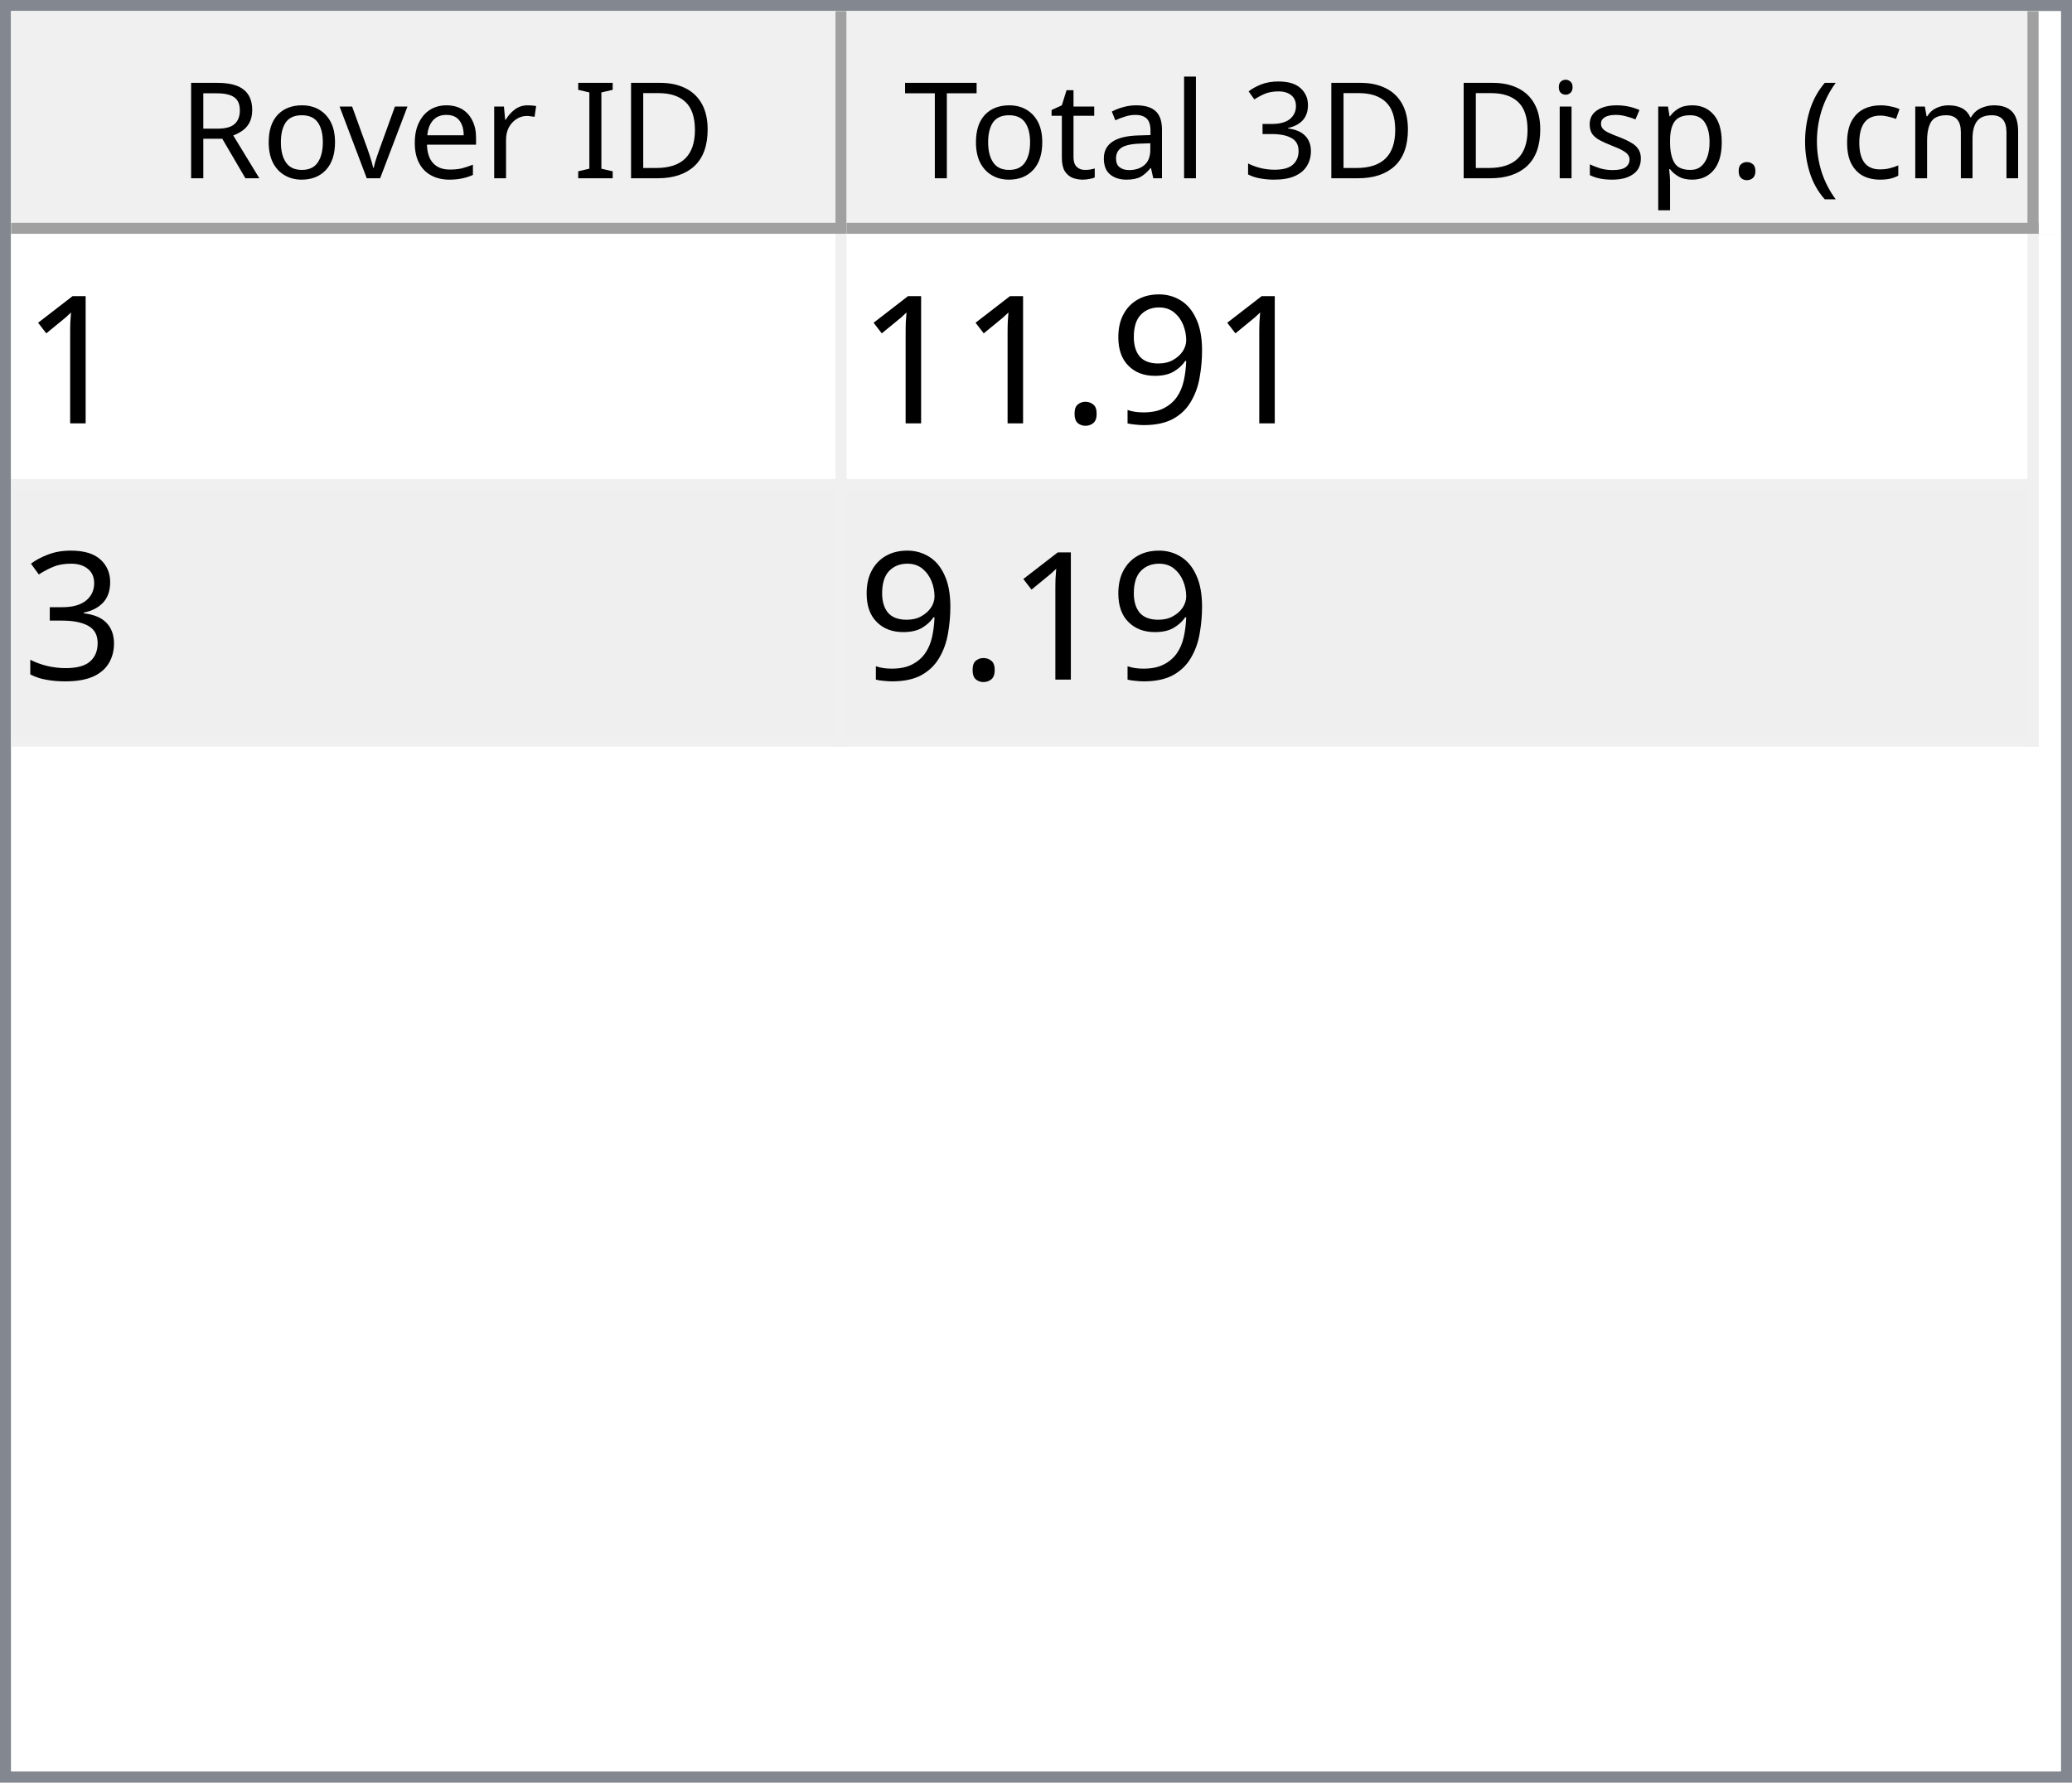
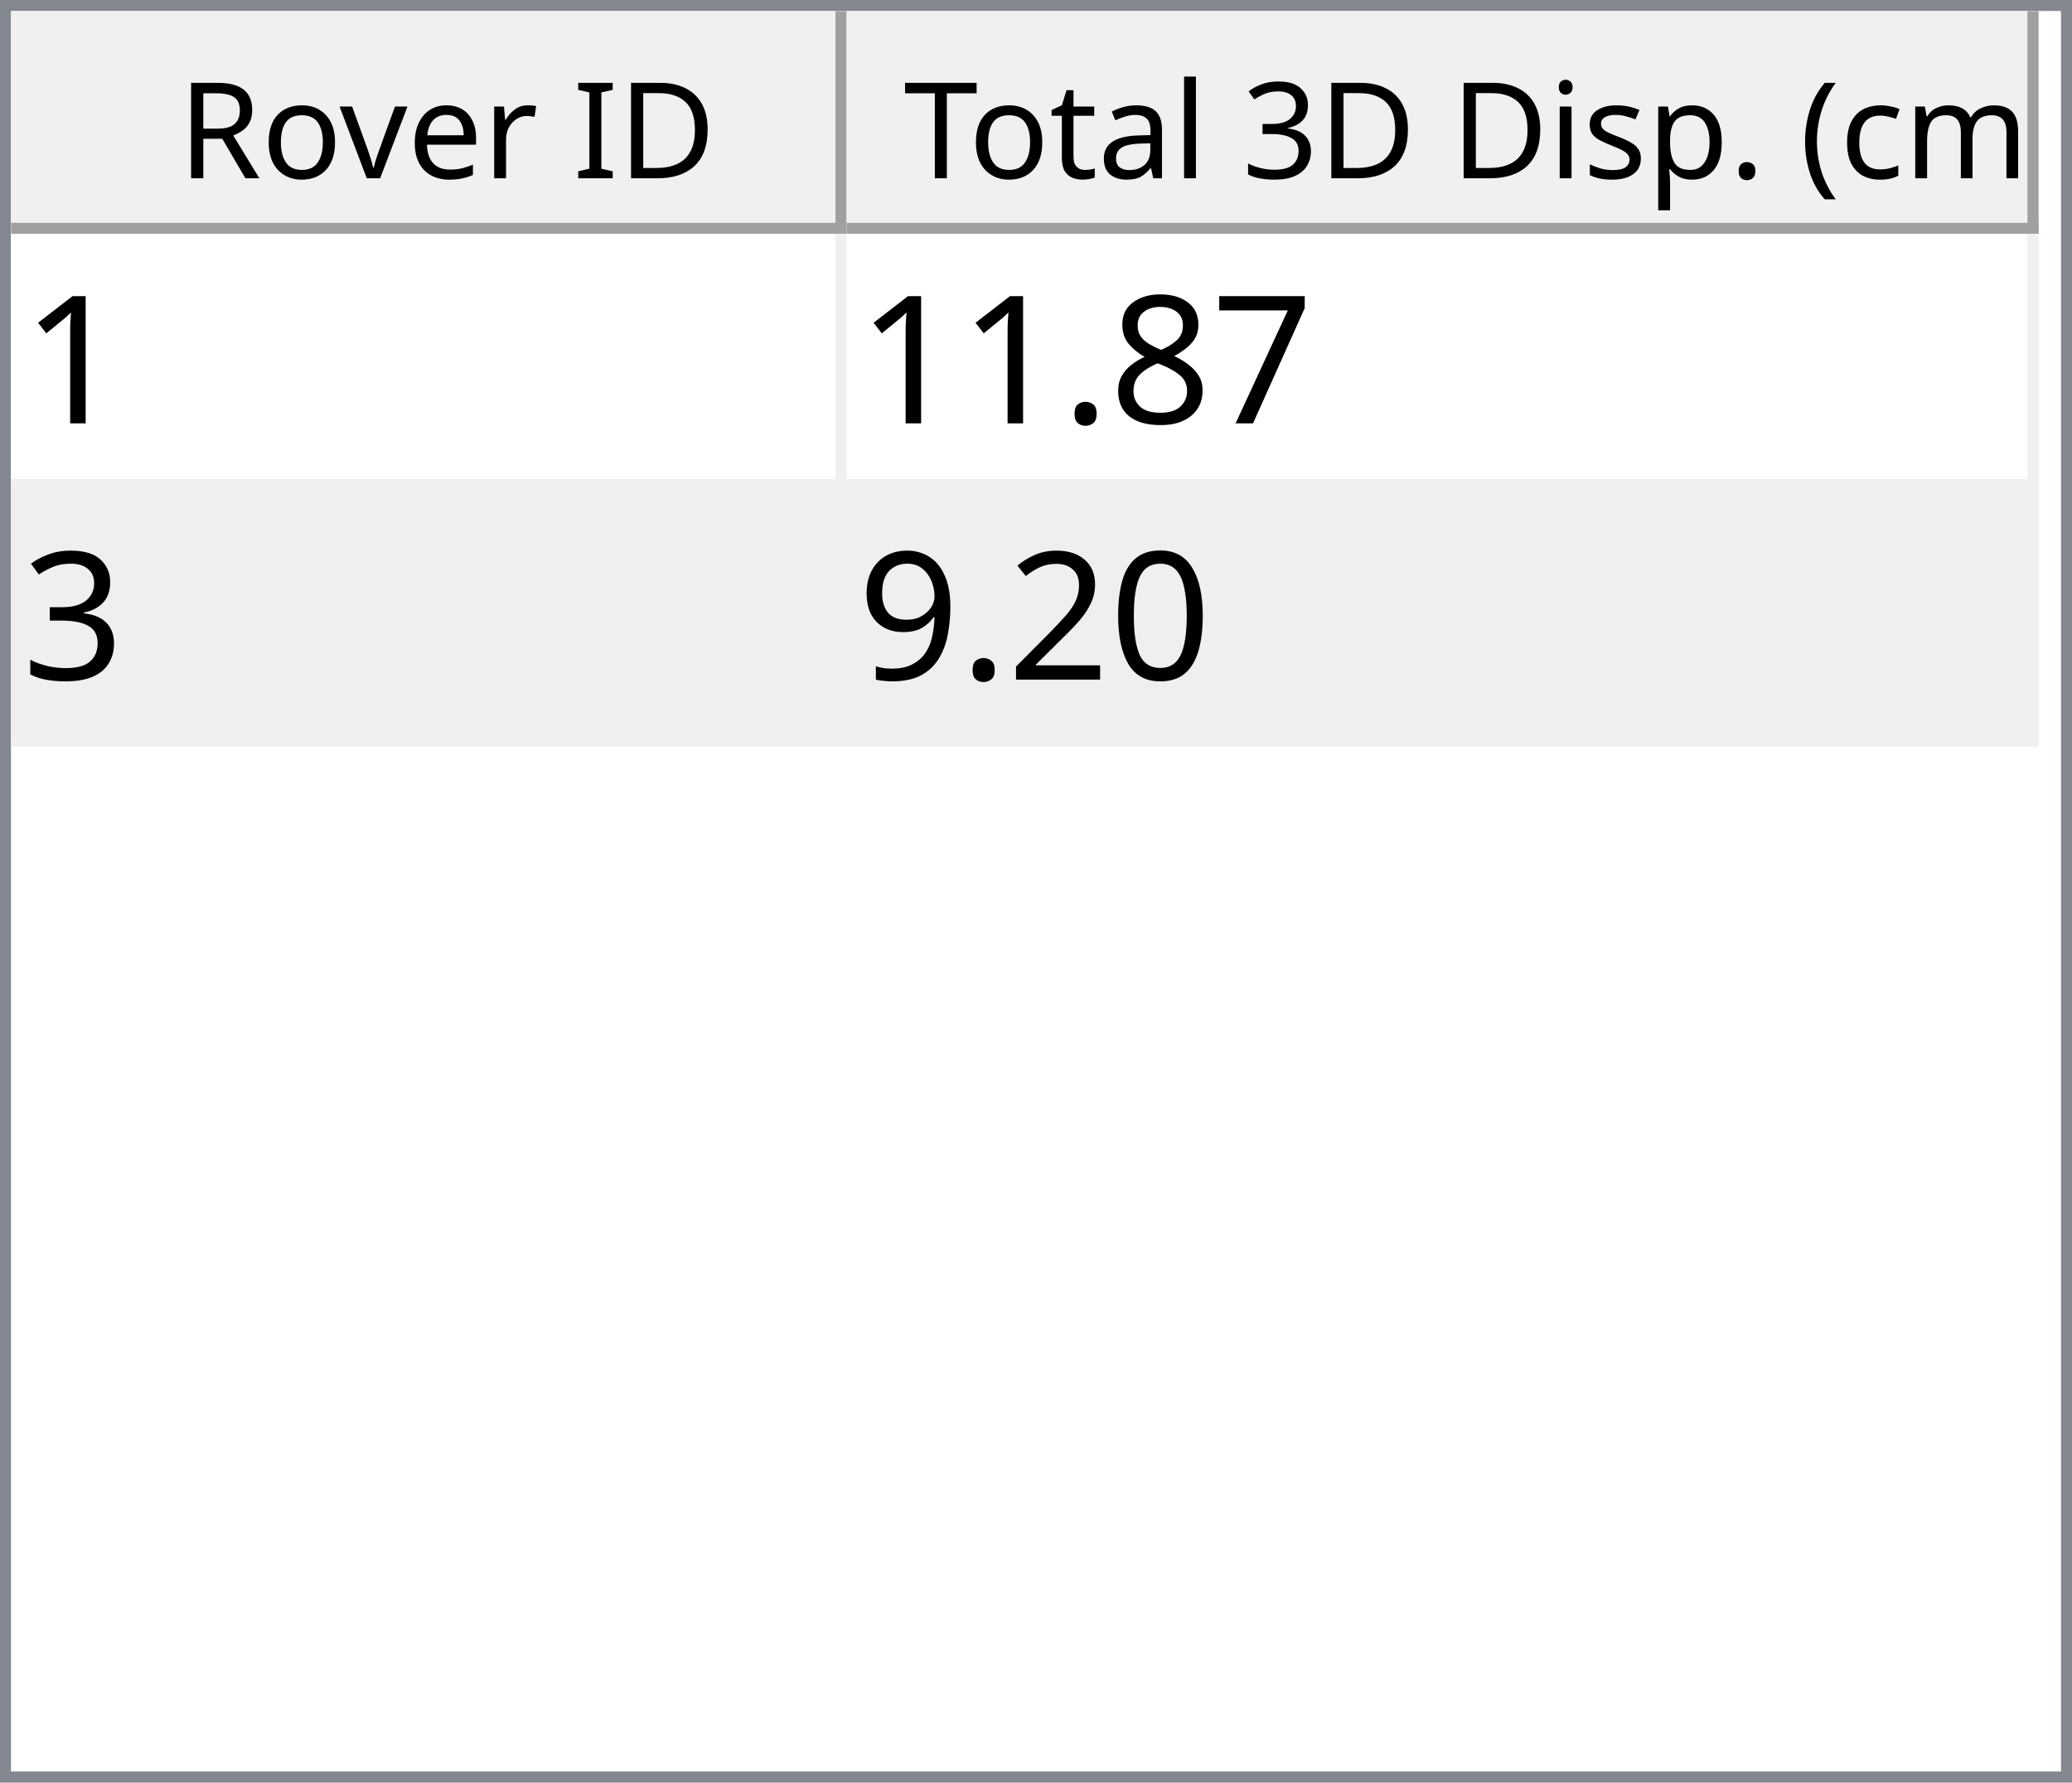
<svg xmlns="http://www.w3.org/2000/svg" style="fill-opacity:1; color-rendering:auto; color-interpolation:auto; text-rendering:auto; stroke:black; stroke-linecap:square; stroke-miterlimit:10; shape-rendering:auto; stroke-opacity:1; fill:black; stroke-dasharray:none; font-weight:normal; stroke-width:1; font-family:'Dialog'; font-style:normal; stroke-linejoin:miter; font-size:12px; stroke-dashoffset:0; image-rendering:auto;" width="186" height="160">
  <defs id="genericDefs" />
  <g>
    <defs id="defs1">
      <clipPath clipPathUnits="userSpaceOnUse" id="clipPath1">
        <path d="M0 0 L186 0 L186 160 L0 160 L0 0 Z" />
      </clipPath>
      <clipPath clipPathUnits="userSpaceOnUse" id="clipPath2">
        <path d="M0 0 L0 160 L186 160 L186 0 Z" />
      </clipPath>
      <clipPath clipPathUnits="userSpaceOnUse" id="clipPath3">
        <path d="M0 0 L0 20 L184 20 L184 0 Z" />
      </clipPath>
      <clipPath clipPathUnits="userSpaceOnUse" id="clipPath4">
        <path d="M0 0 L0 20 L75 20 L75 0 Z" />
      </clipPath>
      <clipPath clipPathUnits="userSpaceOnUse" id="clipPath5">
        <path d="M1 1 L1 19 L74 19 L74 1 Z" />
      </clipPath>
      <clipPath clipPathUnits="userSpaceOnUse" id="clipPath6">
        <path d="M0 0 L0 18 L73 18 L73 0 Z" />
      </clipPath>
      <clipPath clipPathUnits="userSpaceOnUse" id="clipPath7">
        <path d="M-0.5 -0.5 L-0.5 19.5 L74.5 19.5 L74.5 -0.5 Z" />
      </clipPath>
      <clipPath clipPathUnits="userSpaceOnUse" id="clipPath8">
        <path d="M0 0 L0 20 L107 20 L107 0 Z" />
      </clipPath>
      <clipPath clipPathUnits="userSpaceOnUse" id="clipPath9">
        <path d="M1 1 L1 19 L106 19 L106 1 Z" />
      </clipPath>
      <clipPath clipPathUnits="userSpaceOnUse" id="clipPath10">
        <path d="M0 0 L0 18 L105 18 L105 0 Z" />
      </clipPath>
      <clipPath clipPathUnits="userSpaceOnUse" id="clipPath11">
        <path d="M-0.5 -0.5 L-0.5 19.5 L106.5 19.5 L106.5 -0.5 Z" />
      </clipPath>
      <clipPath clipPathUnits="userSpaceOnUse" id="clipPath12">
        <path d="M0 0 L0 138 L184 138 L184 0 Z" />
      </clipPath>
      <clipPath clipPathUnits="userSpaceOnUse" id="clipPath13">
        <path d="M0 0 L0 46 L182 46 L182 0 Z" />
      </clipPath>
      <clipPath clipPathUnits="userSpaceOnUse" id="clipPath14">
        <path d="M-0.5 -0.5 L-0.5 45.5 L181.5 45.5 L181.5 -0.5 Z" />
      </clipPath>
      <clipPath clipPathUnits="userSpaceOnUse" id="clipPath15">
        <path d="M0 0 L0 22 L74 22 L74 0 Z" />
      </clipPath>
      <clipPath clipPathUnits="userSpaceOnUse" id="clipPath16">
        <path d="M0 0 L0 22 L106 22 L106 0 Z" />
      </clipPath>
      <font horiz-adv-x="64.551" id="font1">
        <font-face ascent="107.91" descent="25.098" units-per-em="100" style="font-style:normal; font-family:Segoe UI; font-weight:normal;" />
        <missing-glyph horiz-adv-x="64.551" d="M8.109 0 L8.109 68.266 L56.453 68.266 L56.453 0 L8.109 0 ZM15.328 7.234 L49.219 7.234 L49.219 61.031 L15.328 61.031 L15.328 7.234 Z" />
        <glyph unicode="D" horiz-adv-x="70.117" d="M9.188 0 L9.188 70.016 L28.516 70.016 Q65.531 70.016 65.531 35.891 Q65.531 19.672 55.25 9.836 Q44.969 0 27.734 0 L9.188 0 ZM17.391 62.594 L17.391 7.422 L27.828 7.422 Q41.609 7.422 49.273 14.797 Q56.938 22.172 56.938 35.688 Q56.938 62.594 28.328 62.594 L17.391 62.594 Z" />
        <glyph unicode="I" horiz-adv-x="26.611" d="M17.391 0 L9.188 0 L9.188 70.016 L17.391 70.016 L17.391 0 Z" />
        <glyph unicode=" " horiz-adv-x="27.393" d="" />
        <glyph unicode="r" horiz-adv-x="34.766" d="M34.188 41.891 Q32.078 43.5 28.125 43.5 Q23 43.5 19.555 38.672 Q16.109 33.844 16.109 25.484 L16.109 0 L8.109 0 L8.109 50 L16.109 50 L16.109 39.703 L16.312 39.703 Q18.016 44.969 21.531 47.922 Q25.047 50.875 29.391 50.875 Q32.516 50.875 34.188 50.203 L34.188 41.891 Z" />
        <glyph unicode="e" horiz-adv-x="52.295" d="M48.297 23 L12.984 23 Q13.188 14.656 17.484 10.109 Q21.781 5.562 29.297 5.562 Q37.75 5.562 44.828 11.141 L44.828 3.609 Q38.234 -1.172 27.391 -1.172 Q16.797 -1.172 10.742 5.641 Q4.688 12.453 4.688 24.812 Q4.688 36.469 11.305 43.82 Q17.922 51.172 27.734 51.172 Q37.547 51.172 42.922 44.828 Q48.297 38.484 48.297 27.203 L48.297 23 ZM40.094 29.781 Q40.047 36.719 36.75 40.578 Q33.453 44.438 27.594 44.438 Q21.922 44.438 17.969 40.383 Q14.016 36.328 13.094 29.781 L40.094 29.781 Z" />
        <glyph unicode="v" horiz-adv-x="47.9" d="M47.406 50 L27.484 0 L19.625 0 L0.688 50 L9.469 50 L22.172 13.672 Q23.578 9.672 23.922 6.688 L24.125 6.688 Q24.609 10.453 25.688 13.484 L38.969 50 L47.406 50 Z" />
        <glyph unicode="o" horiz-adv-x="58.594" d="M29 -1.172 Q17.922 -1.172 11.305 5.836 Q4.688 12.844 4.688 24.422 Q4.688 37.016 11.57 44.094 Q18.453 51.172 30.172 51.172 Q41.359 51.172 47.633 44.289 Q53.906 37.406 53.906 25.203 Q53.906 13.234 47.141 6.031 Q40.375 -1.172 29 -1.172 ZM29.594 44.438 Q21.875 44.438 17.383 39.188 Q12.891 33.938 12.891 24.703 Q12.891 15.828 17.43 10.695 Q21.969 5.562 29.594 5.562 Q37.359 5.562 41.531 10.594 Q45.703 15.625 45.703 24.906 Q45.703 34.281 41.531 39.359 Q37.359 44.438 29.594 44.438 Z" />
        <glyph unicode="R" horiz-adv-x="59.814" d="M59.375 0 L49.609 0 L37.891 19.625 Q36.281 22.359 34.766 24.289 Q33.25 26.219 31.664 27.438 Q30.078 28.656 28.25 29.219 Q26.422 29.781 24.125 29.781 L17.391 29.781 L17.391 0 L9.188 0 L9.188 70.016 L30.078 70.016 Q34.672 70.016 38.555 68.867 Q42.438 67.719 45.289 65.375 Q48.141 63.031 49.758 59.547 Q51.375 56.062 51.375 51.375 Q51.375 47.703 50.273 44.656 Q49.172 41.609 47.148 39.211 Q45.125 36.812 42.266 35.133 Q39.406 33.453 35.844 32.516 L35.844 32.328 Q37.594 31.547 38.891 30.547 Q40.188 29.547 41.359 28.18 Q42.531 26.812 43.68 25.078 Q44.828 23.344 46.234 21.047 L59.375 0 ZM17.391 62.594 L17.391 37.203 L28.516 37.203 Q31.594 37.203 34.203 38.133 Q36.812 39.062 38.719 40.797 Q40.625 42.531 41.703 45.047 Q42.781 47.562 42.781 50.688 Q42.781 56.297 39.141 59.445 Q35.5 62.594 28.609 62.594 L17.391 62.594 Z" />
        <glyph unicode=")" horiz-adv-x="30.176" d="M8.297 -15.922 L1.172 -15.922 Q16.406 2.344 16.406 26.812 Q16.406 51.469 1.078 70.016 L8.297 70.016 Q23.531 52.156 23.531 26.703 Q23.531 1.375 8.297 -15.922 Z" />
        <glyph unicode="m" horiz-adv-x="86.133" d="M79.109 0 L71.094 0 L71.094 28.719 Q71.094 37.016 68.531 40.727 Q65.969 44.438 59.906 44.438 Q54.781 44.438 51.195 39.75 Q47.609 35.062 47.609 28.516 L47.609 0 L39.594 0 L39.594 29.688 Q39.594 44.438 28.219 44.438 Q22.953 44.438 19.531 40.016 Q16.109 35.594 16.109 28.516 L16.109 0 L8.109 0 L8.109 50 L16.109 50 L16.109 42.094 L16.312 42.094 Q21.625 51.172 31.844 51.172 Q36.969 51.172 40.773 48.312 Q44.578 45.453 46 40.828 Q51.562 51.172 62.594 51.172 Q79.109 51.172 79.109 30.812 L79.109 0 Z" />
        <glyph unicode="c" horiz-adv-x="46.191" d="M42.188 2.297 Q36.422 -1.172 28.516 -1.172 Q17.828 -1.172 11.258 5.789 Q4.688 12.75 4.688 23.828 Q4.688 36.188 11.766 43.68 Q18.844 51.172 30.672 51.172 Q37.25 51.172 42.281 48.734 L42.281 40.531 Q36.719 44.438 30.375 44.438 Q22.703 44.438 17.797 38.945 Q12.891 33.453 12.891 24.516 Q12.891 15.719 17.508 10.641 Q22.125 5.562 29.891 5.562 Q36.422 5.562 42.188 9.906 L42.188 2.297 Z" />
        <glyph unicode="(" horiz-adv-x="30.176" d="M29.109 -15.922 L21.969 -15.922 Q6.844 1.375 6.844 26.703 Q6.844 52.156 21.969 70.016 L29.203 70.016 Q13.875 51.469 13.875 26.812 Q13.875 2.344 29.109 -15.922 Z" />
        <glyph unicode="." horiz-adv-x="21.68" d="M10.891 -1.078 Q8.641 -1.078 7.055 0.539 Q5.469 2.156 5.469 4.391 Q5.469 6.641 7.055 8.273 Q8.641 9.906 10.891 9.906 Q13.188 9.906 14.797 8.273 Q16.406 6.641 16.406 4.391 Q16.406 2.156 14.797 0.539 Q13.188 -1.078 10.891 -1.078 Z" />
        <glyph unicode="p" horiz-adv-x="58.789" d="M16.312 7.234 L16.109 7.234 L16.109 -23 L8.109 -23 L8.109 50 L16.109 50 L16.109 41.219 L16.312 41.219 Q22.219 51.172 33.594 51.172 Q43.266 51.172 48.688 44.461 Q54.109 37.75 54.109 26.469 Q54.109 13.922 48 6.375 Q41.891 -1.172 31.297 -1.172 Q21.578 -1.172 16.312 7.234 ZM16.109 27.391 L16.109 20.406 Q16.109 14.203 20.141 9.883 Q24.172 5.562 30.375 5.562 Q37.641 5.562 41.773 11.133 Q45.906 16.703 45.906 26.609 Q45.906 34.969 42.047 39.703 Q38.188 44.438 31.594 44.438 Q24.609 44.438 20.359 39.578 Q16.109 34.719 16.109 27.391 Z" />
        <glyph unicode="s" horiz-adv-x="42.432" d="M5.078 1.812 L5.078 10.406 Q11.625 5.562 19.484 5.562 Q30.031 5.562 30.031 12.594 Q30.031 14.594 29.125 15.992 Q28.219 17.391 26.68 18.461 Q25.141 19.531 23.07 20.383 Q21 21.234 18.609 22.172 Q15.281 23.484 12.766 24.828 Q10.25 26.172 8.57 27.859 Q6.891 29.547 6.031 31.695 Q5.172 33.844 5.172 36.719 Q5.172 40.234 6.789 42.945 Q8.406 45.656 11.086 47.484 Q13.766 49.312 17.211 50.242 Q20.656 51.172 24.312 51.172 Q30.812 51.172 35.938 48.922 L35.938 40.828 Q30.422 44.438 23.25 44.438 Q21 44.438 19.195 43.922 Q17.391 43.406 16.094 42.477 Q14.797 41.547 14.086 40.258 Q13.375 38.969 13.375 37.406 Q13.375 35.453 14.086 34.133 Q14.797 32.812 16.164 31.789 Q17.531 30.766 19.484 29.938 Q21.438 29.109 23.922 28.125 Q27.25 26.859 29.883 25.516 Q32.516 24.172 34.375 22.484 Q36.234 20.797 37.234 18.602 Q38.234 16.406 38.234 13.375 Q38.234 9.672 36.602 6.938 Q34.969 4.203 32.234 2.398 Q29.5 0.594 25.93 -0.289 Q22.359 -1.172 18.453 -1.172 Q10.75 -1.172 5.078 1.812 Z" />
        <glyph unicode="i" horiz-adv-x="24.219" d="M12.203 62.703 Q10.062 62.703 8.547 64.164 Q7.031 65.625 7.031 67.875 Q7.031 70.125 8.547 71.609 Q10.062 73.094 12.203 73.094 Q14.406 73.094 15.945 71.609 Q17.484 70.125 17.484 67.875 Q17.484 65.719 15.945 64.211 Q14.406 62.703 12.203 62.703 ZM16.109 0 L8.109 0 L8.109 50 L16.109 50 L16.109 0 Z" />
        <glyph unicode="3" horiz-adv-x="53.906" d="M46.531 19.828 Q46.531 15.094 44.75 11.211 Q42.969 7.328 39.719 4.57 Q36.469 1.812 31.93 0.297 Q27.391 -1.219 21.922 -1.219 Q11.922 -1.219 6 2.594 L6 11.188 Q13.094 5.609 22.219 5.609 Q25.875 5.609 28.828 6.539 Q31.781 7.469 33.906 9.227 Q36.031 10.984 37.18 13.477 Q38.328 15.969 38.328 19.094 Q38.328 32.812 18.797 32.812 L12.984 32.812 L12.984 39.594 L18.5 39.594 Q35.797 39.594 35.797 52.484 Q35.797 64.406 22.609 64.406 Q15.188 64.406 8.688 59.422 L8.688 67.188 Q15.375 71.188 24.609 71.188 Q29 71.188 32.57 69.969 Q36.141 68.75 38.68 66.555 Q41.219 64.359 42.609 61.281 Q44 58.203 44 54.5 Q44 40.672 30.031 36.719 L30.031 36.531 Q33.594 36.141 36.625 34.797 Q39.656 33.453 41.852 31.305 Q44.047 29.156 45.289 26.25 Q46.531 23.344 46.531 19.828 Z" />
        <glyph unicode="l" horiz-adv-x="24.219" d="M16.109 0 L8.109 0 L8.109 74.031 L16.109 74.031 L16.109 0 Z" />
        <glyph unicode="a" horiz-adv-x="50.879" d="M43.891 0 L35.891 0 L35.891 7.812 L35.688 7.812 Q30.469 -1.172 20.312 -1.172 Q12.844 -1.172 8.617 2.781 Q4.391 6.734 4.391 13.281 Q4.391 27.297 20.906 29.594 L35.891 31.688 Q35.891 44.438 25.594 44.438 Q16.547 44.438 9.281 38.281 L9.281 46.484 Q16.656 51.172 26.266 51.172 Q43.891 51.172 43.891 32.516 L43.891 0 ZM35.891 25.297 L23.828 23.641 Q18.266 22.859 15.43 20.875 Q12.594 18.891 12.594 13.875 Q12.594 10.203 15.211 7.883 Q17.828 5.562 22.172 5.562 Q28.125 5.562 32.008 9.742 Q35.891 13.922 35.891 20.312 L35.891 25.297 Z" />
        <glyph unicode="t" horiz-adv-x="33.887" d="M31.297 0.484 Q28.469 -1.078 23.828 -1.078 Q10.688 -1.078 10.688 13.578 L10.688 43.172 L2.094 43.172 L2.094 50 L10.688 50 L10.688 62.203 L18.703 64.797 L18.703 50 L31.297 50 L31.297 43.172 L18.703 43.172 L18.703 14.984 Q18.703 9.969 20.414 7.82 Q22.125 5.672 26.078 5.672 Q29.109 5.672 31.297 7.328 L31.297 0.484 Z" />
        <glyph unicode="T" horiz-adv-x="52.393" d="M50.594 62.594 L30.375 62.594 L30.375 0 L22.172 0 L22.172 62.594 L2 62.594 L2 70.016 L50.594 70.016 L50.594 62.594 Z" />
      </font>
      <font horiz-adv-x="75.0" id="font2">
        <font-face ascent="100.537" descent="21.973" units-per-em="100" style="font-style:normal; font-family:sans-serif; font-weight:normal;" />
        <missing-glyph horiz-adv-x="75.0" d="M12.5 0 L12.5 62.5 L62.5 62.5 L62.5 0 L12.5 0 ZM14.062 1.562 L60.938 1.562 L60.938 60.938 L14.062 60.938 L14.062 1.562 Z" />
        <glyph unicode="1" horiz-adv-x="55.615" d="M37.25 0 L28.469 0 L28.469 56 Q25.297 52.984 20.141 49.953 Q14.984 46.922 10.891 45.406 L10.891 53.906 Q18.266 57.375 23.781 62.305 Q29.297 67.234 31.594 71.875 L37.25 71.875 L37.25 0 Z" />
-         <glyph unicode="9" horiz-adv-x="55.615" d="M5.469 16.547 L13.922 17.328 Q14.984 11.375 18.016 8.688 Q21.047 6 25.781 6 Q29.828 6 32.883 7.859 Q35.938 9.719 37.891 12.82 Q39.844 15.922 41.164 21.195 Q42.484 26.469 42.484 31.938 Q42.484 32.516 42.438 33.688 Q39.797 29.5 35.234 26.883 Q30.672 24.266 25.344 24.266 Q16.453 24.266 10.305 30.711 Q4.156 37.156 4.156 47.703 Q4.156 58.594 10.578 65.234 Q17 71.875 26.656 71.875 Q33.641 71.875 39.43 68.117 Q45.219 64.359 48.219 57.398 Q51.219 50.438 51.219 37.25 Q51.219 23.531 48.242 15.406 Q45.266 7.281 39.383 3.031 Q33.5 -1.219 25.594 -1.219 Q17.188 -1.219 11.867 3.445 Q6.547 8.109 5.469 16.547 ZM41.453 48.141 Q41.453 55.719 37.43 60.156 Q33.406 64.594 27.734 64.594 Q21.875 64.594 17.531 59.812 Q13.188 55.031 13.188 47.406 Q13.188 40.578 17.312 36.305 Q21.438 32.031 27.484 32.031 Q33.594 32.031 37.523 36.305 Q41.453 40.578 41.453 48.141 Z" />
+         <glyph unicode="7" horiz-adv-x="55.615" d="M4.734 62.203 L4.734 70.656 L51.078 70.656 L51.078 63.812 Q44.234 56.547 37.523 44.484 Q30.812 32.422 27.156 19.672 Q24.516 10.688 23.781 0 L14.75 0 Q14.891 8.453 18.062 20.414 Q21.234 32.375 27.172 43.484 Q33.109 54.594 39.797 62.203 L4.734 62.203 Z" />
+         <glyph unicode="8" horiz-adv-x="55.615" d="M17.672 38.812 Q12.203 40.828 9.57 44.539 Q6.938 48.25 6.938 53.422 Q6.938 61.234 12.555 66.555 Q18.172 71.875 27.484 71.875 Q36.859 71.875 42.578 66.43 Q48.297 60.984 48.297 53.172 Q48.297 48.188 45.68 44.508 Q43.062 40.828 37.75 38.812 Q44.344 36.672 47.781 31.883 Q51.219 27.094 51.219 20.453 Q51.219 11.281 44.727 5.031 Q38.234 -1.219 27.641 -1.219 Q17.047 -1.219 10.547 5.055 Q4.047 11.328 4.047 20.703 Q4.047 27.688 7.594 32.398 Q11.141 37.109 17.672 38.812 ZM15.922 53.719 Q15.922 48.641 19.195 45.414 Q22.469 42.188 27.688 42.188 Q32.766 42.188 36.016 45.383 Q39.266 48.578 39.266 53.219 Q39.266 58.062 35.914 61.359 Q32.562 64.656 27.594 64.656 Q22.562 64.656 19.242 61.43 Q15.922 58.203 15.922 53.719 ZM13.094 20.656 Q13.094 16.891 14.875 13.375 Q16.656 9.859 20.172 7.93 Q23.688 6 27.734 6 Q34.031 6 38.133 10.055 Q42.234 14.109 42.234 20.359 Q42.234 26.703 38.016 30.859 Q33.797 35.016 27.438 35.016 Q21.234 35.016 17.164 30.914 Q13.094 26.812 13.094 20.656 Z" />
        <glyph unicode="." horiz-adv-x="27.783" d="M9.078 0 L9.078 10.016 L19.094 10.016 L19.094 0 L9.078 0 Z" />
        <glyph unicode="3" horiz-adv-x="55.615" d="M4.203 18.891 L12.984 20.062 Q14.5 12.594 18.141 9.297 Q21.781 6 27 6 Q33.203 6 37.477 10.297 Q41.75 14.594 41.75 20.953 Q41.75 27 37.797 30.93 Q33.844 34.859 27.734 34.859 Q25.25 34.859 21.531 33.891 L22.516 41.609 Q23.391 41.5 23.922 41.5 Q29.547 41.5 34.039 44.43 Q38.531 47.359 38.531 53.469 Q38.531 58.297 35.258 61.477 Q31.984 64.656 26.812 64.656 Q21.688 64.656 18.266 61.43 Q14.844 58.203 13.875 51.766 L5.078 53.328 Q6.688 62.156 12.398 67.016 Q18.109 71.875 26.609 71.875 Q32.469 71.875 37.398 69.359 Q42.328 66.844 44.945 62.5 Q47.562 58.156 47.562 53.266 Q47.562 48.641 45.07 44.828 Q42.578 41.016 37.703 38.766 Q44.047 37.312 47.562 32.695 Q51.078 28.078 51.078 21.141 Q51.078 11.766 44.242 5.25 Q37.406 -1.266 26.953 -1.266 Q17.531 -1.266 11.305 4.352 Q5.078 9.969 4.203 18.891 Z" />
+         <glyph unicode="0" horiz-adv-x="55.615" d="M4.156 35.297 Q4.156 48 6.766 55.742 Q9.375 63.484 14.523 67.68 Q19.672 71.875 27.484 71.875 Q33.25 71.875 37.594 69.555 Q41.938 67.234 44.773 62.867 Q47.609 58.5 49.219 52.227 Q50.828 45.953 50.828 35.297 Q50.828 22.703 48.242 14.969 Q45.656 7.234 40.508 3.008 Q35.359 -1.219 27.484 -1.219 Q17.141 -1.219 11.234 6.203 Q4.156 15.141 4.156 35.297 ZM13.188 35.297 Q13.188 17.672 17.312 11.836 Q21.438 6 27.484 6 Q33.547 6 37.672 11.859 Q41.797 17.719 41.797 35.297 Q41.797 52.984 37.672 58.789 Q33.547 64.594 27.391 64.594 Q21.344 64.594 17.719 59.469 Q13.188 52.938 13.188 35.297 Z" />
+         <glyph unicode="2" horiz-adv-x="55.615" d="M50.344 8.453 L50.344 0 L3.031 0 Q2.938 3.172 4.047 6.109 Q5.859 10.938 9.836 15.625 Q13.812 20.312 21.344 26.469 Q33.016 36.031 37.117 41.625 Q41.219 47.219 41.219 52.203 Q41.219 57.422 37.477 61.008 Q33.734 64.594 27.734 64.594 Q21.391 64.594 17.578 60.789 Q13.766 56.984 13.719 50.25 L4.688 51.172 Q5.609 61.281 11.664 66.578 Q17.719 71.875 27.938 71.875 Q38.234 71.875 44.242 66.164 Q50.25 60.453 50.25 52 Q50.25 47.703 48.492 43.555 Q46.734 39.406 42.656 34.812 Q38.578 30.219 29.109 22.219 Q21.188 15.578 18.945 13.211 Q16.703 10.844 15.234 8.453 L50.344 8.453 Z" />
+         <glyph unicode="9" horiz-adv-x="55.615" d="M5.469 16.547 L13.922 17.328 Q14.984 11.375 18.016 8.688 Q21.047 6 25.781 6 Q29.828 6 32.883 7.859 Q35.938 9.719 37.891 12.82 Q39.844 15.922 41.164 21.195 Q42.484 26.469 42.484 31.938 Q42.484 32.516 42.438 33.688 Q39.797 29.5 35.234 26.883 Q30.672 24.266 25.344 24.266 Q16.453 24.266 10.305 30.711 Q4.156 37.156 4.156 47.703 Q4.156 58.594 10.578 65.234 Q17 71.875 26.656 71.875 Q33.641 71.875 39.43 68.117 Q45.219 64.359 48.219 57.398 Q51.219 50.438 51.219 37.25 Q51.219 23.531 48.242 15.406 Q45.266 7.281 39.383 3.031 Q33.5 -1.219 25.594 -1.219 Q17.188 -1.219 11.867 3.445 Q6.547 8.109 5.469 16.547 ZM41.453 48.141 Q41.453 55.719 37.43 60.156 Q33.406 64.594 27.734 64.594 Q21.875 64.594 17.531 59.812 Q13.188 55.031 13.188 47.406 Q13.188 40.578 17.312 36.305 Q21.438 32.031 27.484 32.031 Q33.594 32.031 37.523 36.305 Q41.453 40.578 41.453 48.141 Z" />
      </font>
    </defs>
    <g style="fill:white; stroke:white;">
      <rect x="0" y="0" width="186" style="clip-path:url(#clipPath1); stroke:none;" height="160" />
    </g>
    <g style="fill:white; text-rendering:optimizeSpeed; color-rendering:optimizeSpeed; image-rendering:optimizeSpeed; shape-rendering:crispEdges; stroke:white; color-interpolation:sRGB;">
      <rect x="0" width="186" height="160" y="0" style="stroke:none;" />
      <path style="stroke:none;" d="M0 160 L186 160 L186 0 L0 0 Z" />
    </g>
    <g style="fill:rgb(240,240,240); font-family:'Segoe UI'; stroke:rgb(240,240,240);">
      <rect x="0" y="0" width="186" style="clip-path:url(#clipPath2); stroke:none;" height="160" />
    </g>
    <g style="fill:rgb(130,135,144); font-family:'Segoe UI'; stroke:rgb(130,135,144);">
      <path d="M0 0 L186 0 L186 160 L0 160 L0 0 ZM1 1 L185 1 L185 159 L1 159 L1 1 Z" style="fill-rule:evenodd; clip-path:url(#clipPath2); stroke:none;" />
    </g>
    <g style="fill:white; font-family:'Segoe UI'; stroke:white;" transform="translate(1,1)">
      <rect x="0" y="0" width="184" style="clip-path:url(#clipPath3); stroke:none;" height="20" />
    </g>
    <g style="fill:rgb(240,240,240); font-family:'Segoe UI'; stroke:rgb(240,240,240);" transform="translate(1,1)">
      <rect x="0" y="0" width="75" style="clip-path:url(#clipPath4); stroke:none;" height="20" />
    </g>
    <g style="font-family:'Segoe UI';" transform="translate(2,2)">
      <text x="14" xml:space="preserve" y="14" style="clip-path:url(#clipPath6); stroke:none;">Rover ID</text>
    </g>
    <g style="fill:rgb(160,160,160); font-family:'Segoe UI'; stroke:rgb(160,160,160); stroke-linejoin:bevel;" transform="translate(1.5,1.5)">
      <line x1="74" x2="74" y1="0" style="fill:none; clip-path:url(#clipPath7);" y2="19" />
    </g>
    <g style="fill:rgb(160,160,160); font-family:'Segoe UI'; stroke:rgb(160,160,160); stroke-linejoin:bevel;" transform="matrix(1,0,0,1,1,1) translate(0.5,0.5)">
      <line x1="0" x2="74" y1="19" style="fill:none; clip-path:url(#clipPath7);" y2="19" />
    </g>
    <g style="fill:rgb(240,240,240); font-family:'Segoe UI'; stroke:rgb(240,240,240);" transform="translate(76,1)">
      <rect x="0" y="0" width="107" style="clip-path:url(#clipPath8); stroke:none;" height="20" />
    </g>
    <g style="font-family:'Segoe UI';" transform="translate(77,2)">
      <text x="1" xml:space="preserve" y="14" style="clip-path:url(#clipPath10); stroke:none;"> Total 3D Disp. (cm)</text>
    </g>
    <g style="fill:rgb(160,160,160); font-family:'Segoe UI'; stroke:rgb(160,160,160); stroke-linejoin:bevel;" transform="translate(76.5,1.5)">
      <line x1="106" x2="106" y1="0" style="fill:none; clip-path:url(#clipPath11);" y2="19" />
    </g>
    <g style="fill:rgb(160,160,160); font-family:'Segoe UI'; stroke:rgb(160,160,160); stroke-linejoin:bevel;" transform="matrix(1,0,0,1,76,1) translate(0.5,0.5)">
      <line x1="0" x2="106" y1="19" style="fill:none; clip-path:url(#clipPath11);" y2="19" />
    </g>
    <g style="fill:white; font-family:'Segoe UI'; stroke:white;" transform="translate(1,21)">
      <rect x="0" y="0" width="184" style="clip-path:url(#clipPath12); stroke:none;" height="138" />
    </g>
    <g style="fill:rgb(240,240,240); font-size:16px; font-family:sans-serif; stroke:rgb(240,240,240);" transform="translate(1,21)">
      <rect x="0" y="0" width="182" style="clip-path:url(#clipPath13); stroke:none;" height="46" />
      <line transform="translate(0.5,0.5)" x1="0" x2="181" y1="22" style="clip-path:url(#clipPath14); fill:none; stroke-linejoin:bevel;" y2="22" />
    </g>
    <g transform="matrix(1,0,0,1,1,21) translate(0.5,0.5)" style="fill:rgb(240,240,240); font-size:16px; font-family:sans-serif; stroke:rgb(240,240,240); stroke-linejoin:bevel;">
      <line x1="0" x2="181" y1="45" style="fill:none; clip-path:url(#clipPath14);" y2="45" />
    </g>
    <g transform="matrix(1,0,0,1,1,21) translate(0.5,0.5)" style="fill:rgb(240,240,240); font-size:16px; font-family:sans-serif; stroke:rgb(240,240,240); stroke-linejoin:bevel;">
      <line x1="74" x2="74" y1="0" style="fill:none; clip-path:url(#clipPath14);" y2="45" />
    </g>
    <g transform="matrix(1,0,0,1,1,21) translate(0.5,0.5)" style="fill:rgb(240,240,240); font-size:16px; font-family:sans-serif; stroke:rgb(240,240,240); stroke-linejoin:bevel;">
      <line x1="181" x2="181" y1="0" style="fill:none; clip-path:url(#clipPath14);" y2="45" />
    </g>
    <g style="fill:white; font-size:16px; font-family:sans-serif; stroke:white;" transform="matrix(1,0,0,1,1,21)">
      <rect x="0" y="0" width="74" style="clip-path:url(#clipPath15); stroke:none;" height="22" />
      <text x="1" y="17" style="fill:black; clip-path:url(#clipPath15); stroke:none;" xml:space="preserve">1</text>
    </g>
    <g style="fill:white; font-size:16px; font-family:sans-serif; stroke:white;" transform="matrix(1,0,0,1,1,21) translate(75,0)">
      <rect x="0" y="0" width="106" style="clip-path:url(#clipPath16); stroke:none;" height="22" />
-       <text x="1" y="17" style="fill:black; clip-path:url(#clipPath16); stroke:none;" xml:space="preserve">11.91</text>
+       <text x="1" y="17" style="fill:black; clip-path:url(#clipPath16); stroke:none;" xml:space="preserve">11.87</text>
    </g>
    <g style="fill:rgb(239,239,239); font-size:16px; font-family:sans-serif; stroke:rgb(239,239,239);" transform="matrix(1,0,0,1,1,21) translate(0,23)">
      <rect x="0" y="0" width="74" style="clip-path:url(#clipPath15); stroke:none;" height="22" />
      <text x="1" y="17" style="fill:black; clip-path:url(#clipPath15); stroke:none;" xml:space="preserve">3</text>
    </g>
    <g style="fill:rgb(239,239,239); font-size:16px; font-family:sans-serif; stroke:rgb(239,239,239);" transform="matrix(1,0,0,1,1,21) translate(75,23)">
      <rect x="0" y="0" width="106" style="clip-path:url(#clipPath16); stroke:none;" height="22" />
-       <text x="1" y="17" style="fill:black; clip-path:url(#clipPath16); stroke:none;" xml:space="preserve">9.19</text>
+       <text x="1" y="17" style="fill:black; clip-path:url(#clipPath16); stroke:none;" xml:space="preserve">9.20</text>
    </g>
  </g>
</svg>
